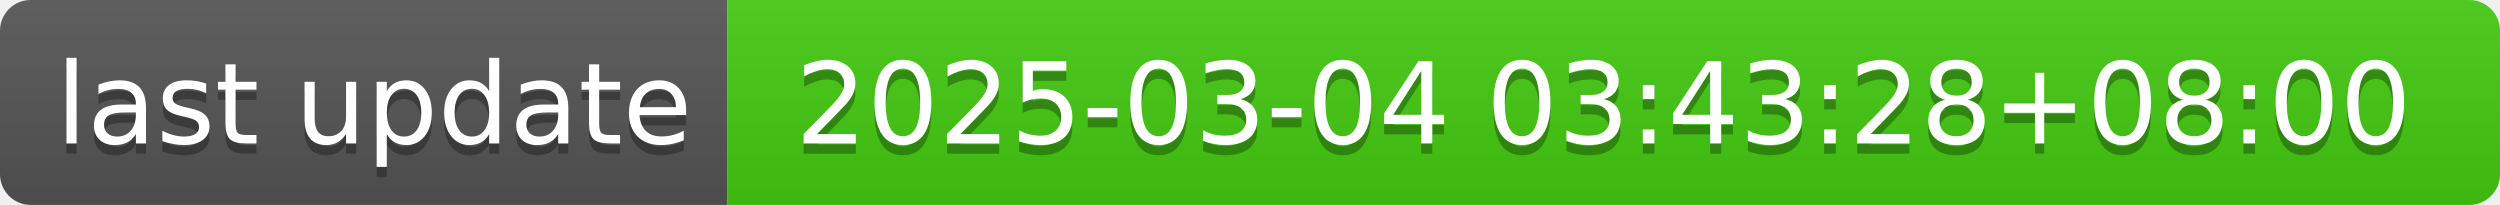
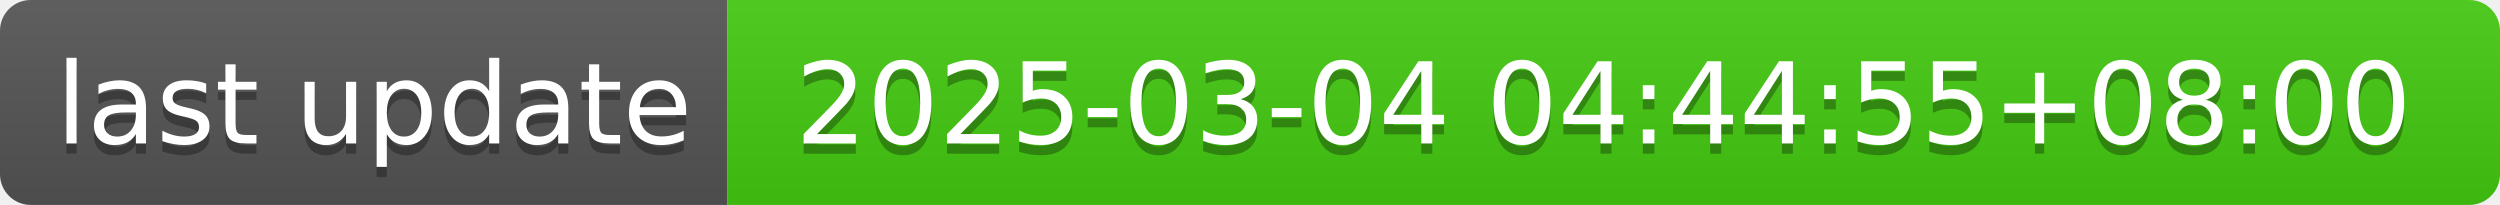
- <svg xmlns="http://www.w3.org/2000/svg" width="244" height="20" role="img" aria-label="last update: 2025-03-04 03:43:28+08:00">
+ <svg xmlns="http://www.w3.org/2000/svg" width="244" height="20" role="img" aria-label="last update: 2025-03-04 04:44:55+08:00">
  <linearGradient id="s" x2="0" y2="100%">
    <stop offset="0" stop-color="#bbb" stop-opacity=".1" />
    <stop offset="1" stop-opacity=".1" />
  </linearGradient>
  <clipPath id="r">
    <rect width="244" height="20" rx="3" fill="#fff" />
  </clipPath>
  <g clip-path="url(#r)">
    <rect width="71" height="20" fill="#555" />
    <rect x="71" width="173" height="20" fill="#4c1" />
    <rect width="244" height="20" fill="url(#s)" />
  </g>
  <g fill="#fff" text-anchor="middle" font-family="Verdana,Geneva,DejaVu Sans,sans-serif" text-rendering="geometricPrecision" font-size="110">
    <text aria-hidden="true" x="365" y="150" fill="#010101" fill-opacity=".3" transform="scale(.1)" textLength="610">last update</text>
    <text x="365" y="140" transform="scale(.1)" fill="#fff" textLength="610">last update</text>
-     <text aria-hidden="true" x="1565" y="150" fill="#010101" fill-opacity=".3" transform="scale(.1)" textLength="1630">2025-03-04 03:43:28+08:00</text>
-     <text x="1565" y="140" transform="scale(.1)" fill="#fff" textLength="1630">2025-03-04 03:43:28+08:00</text>
+     <text aria-hidden="true" x="1565" y="150" fill="#010101" fill-opacity=".3" transform="scale(.1)" textLength="1630">2025-03-04 04:44:55+08:00</text>
+     <text x="1565" y="140" transform="scale(.1)" fill="#fff" textLength="1630">2025-03-04 04:44:55+08:00</text>
  </g>
</svg>
